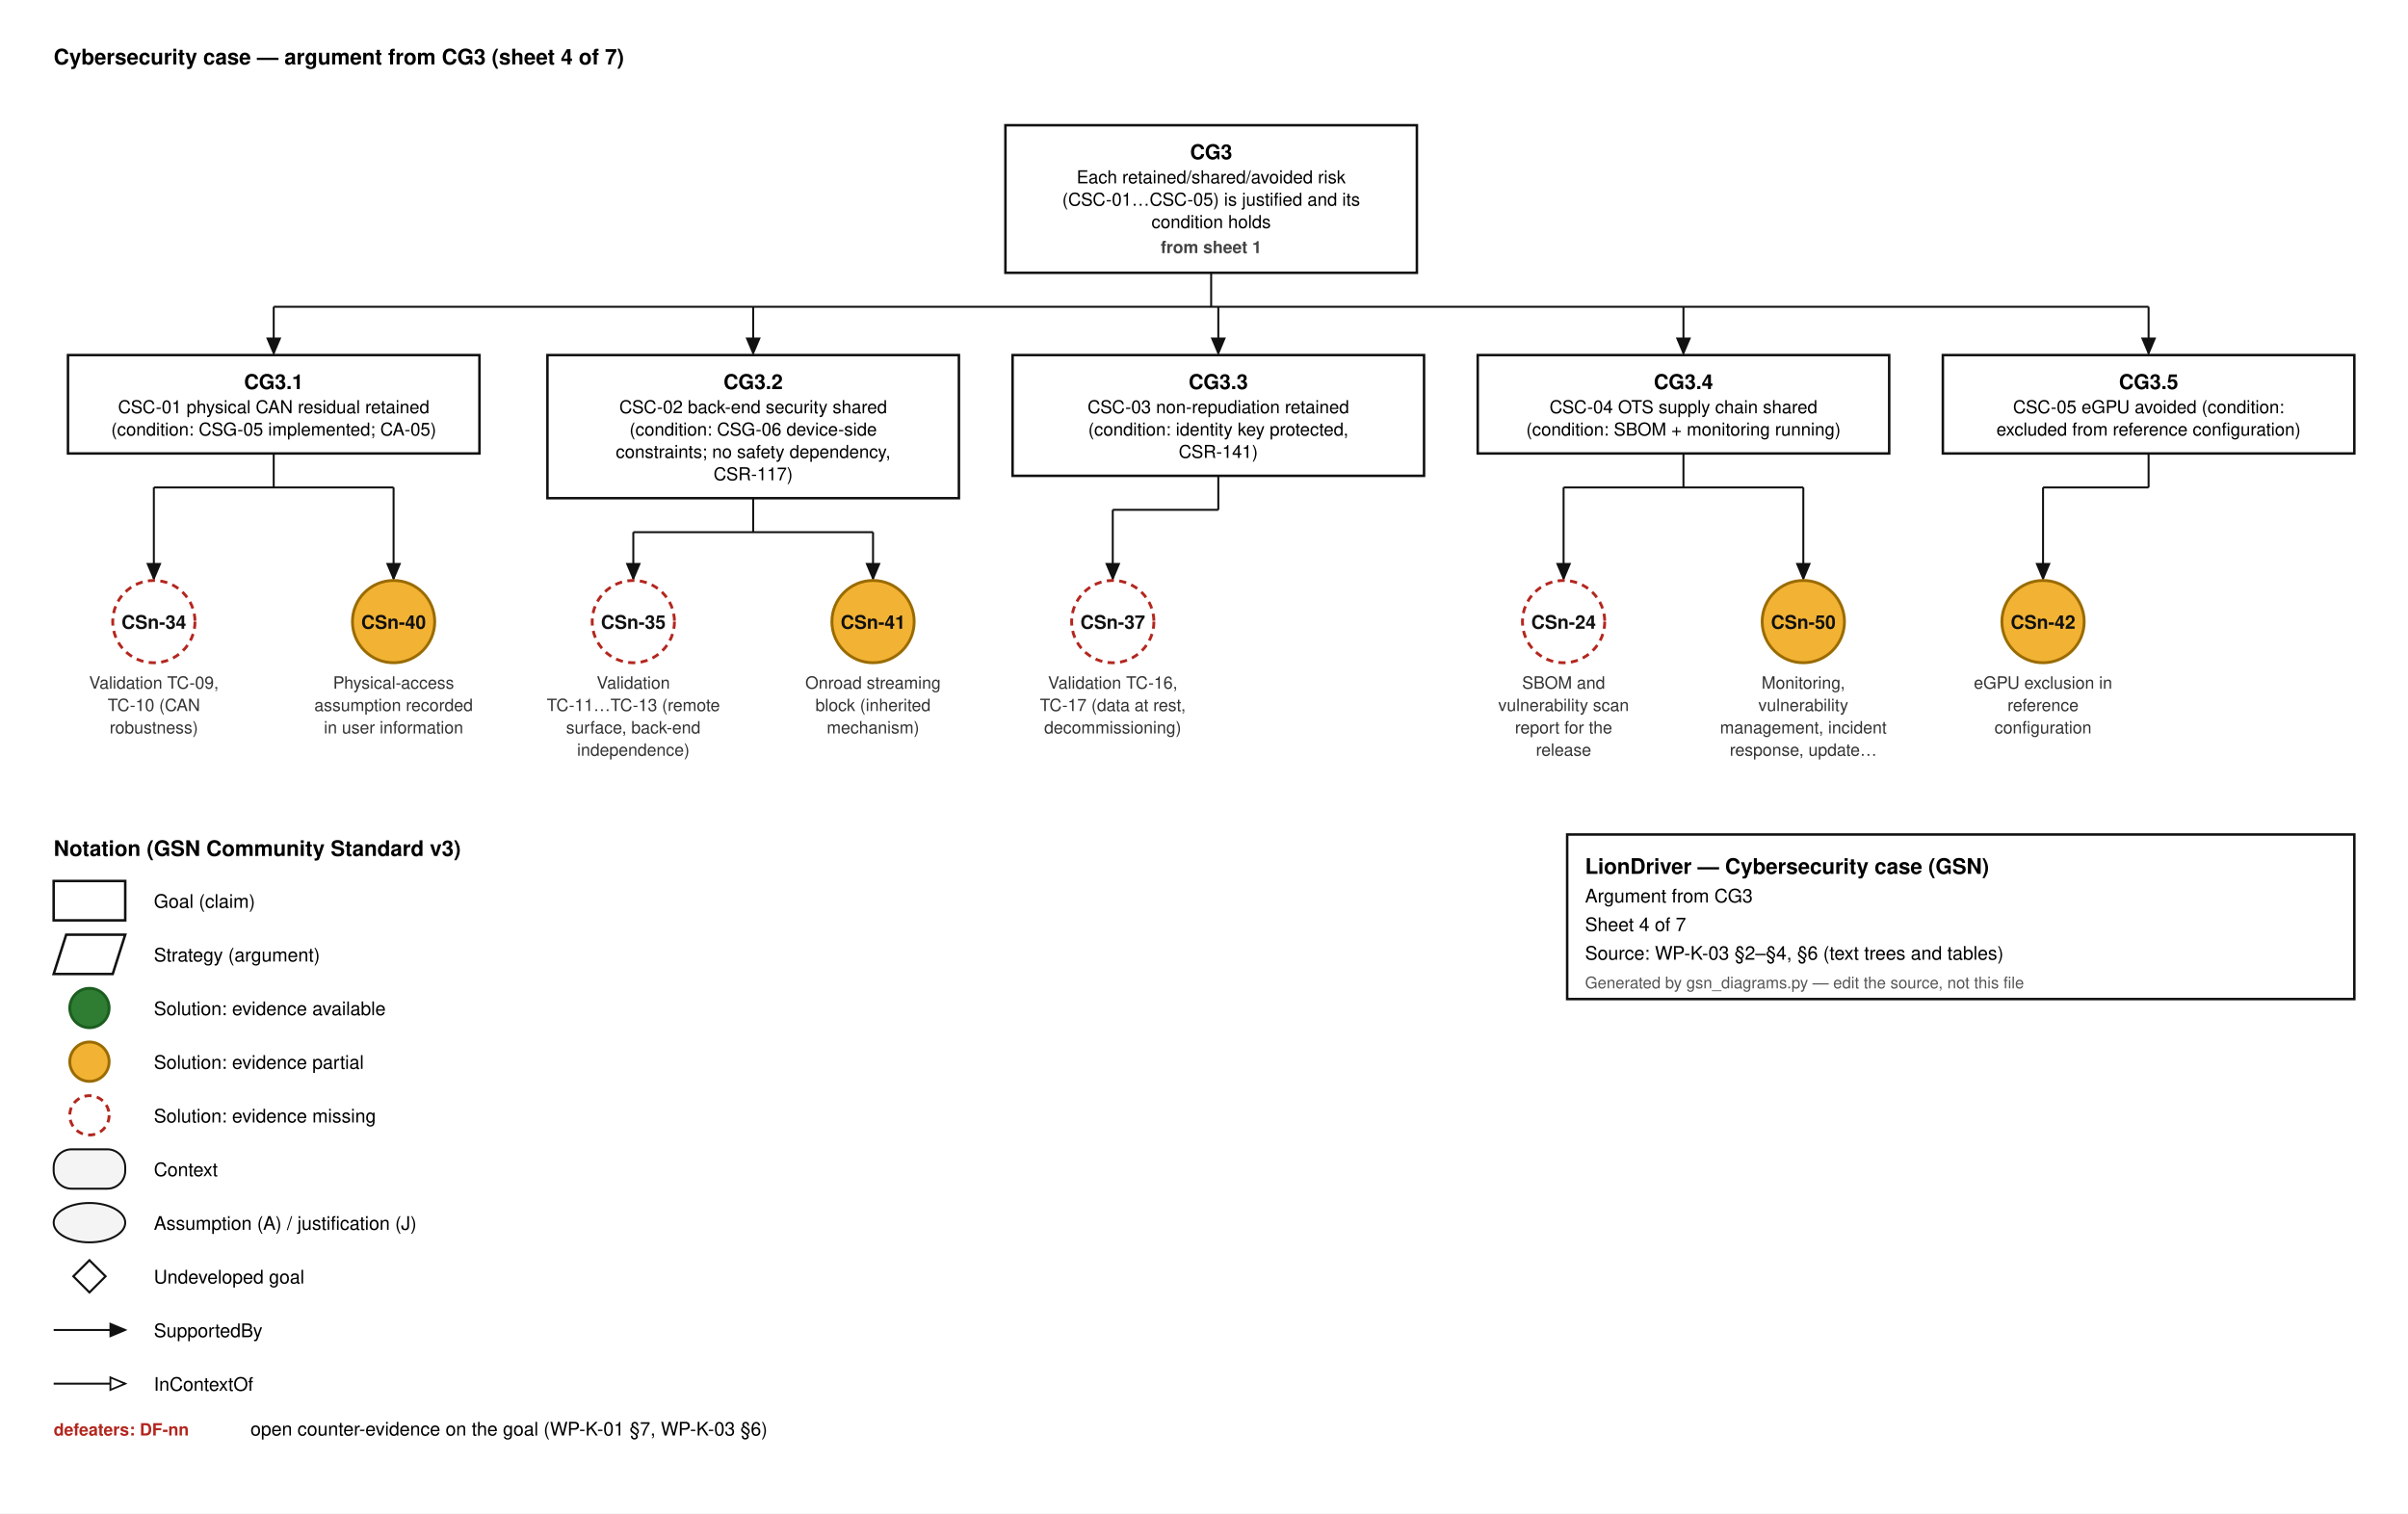
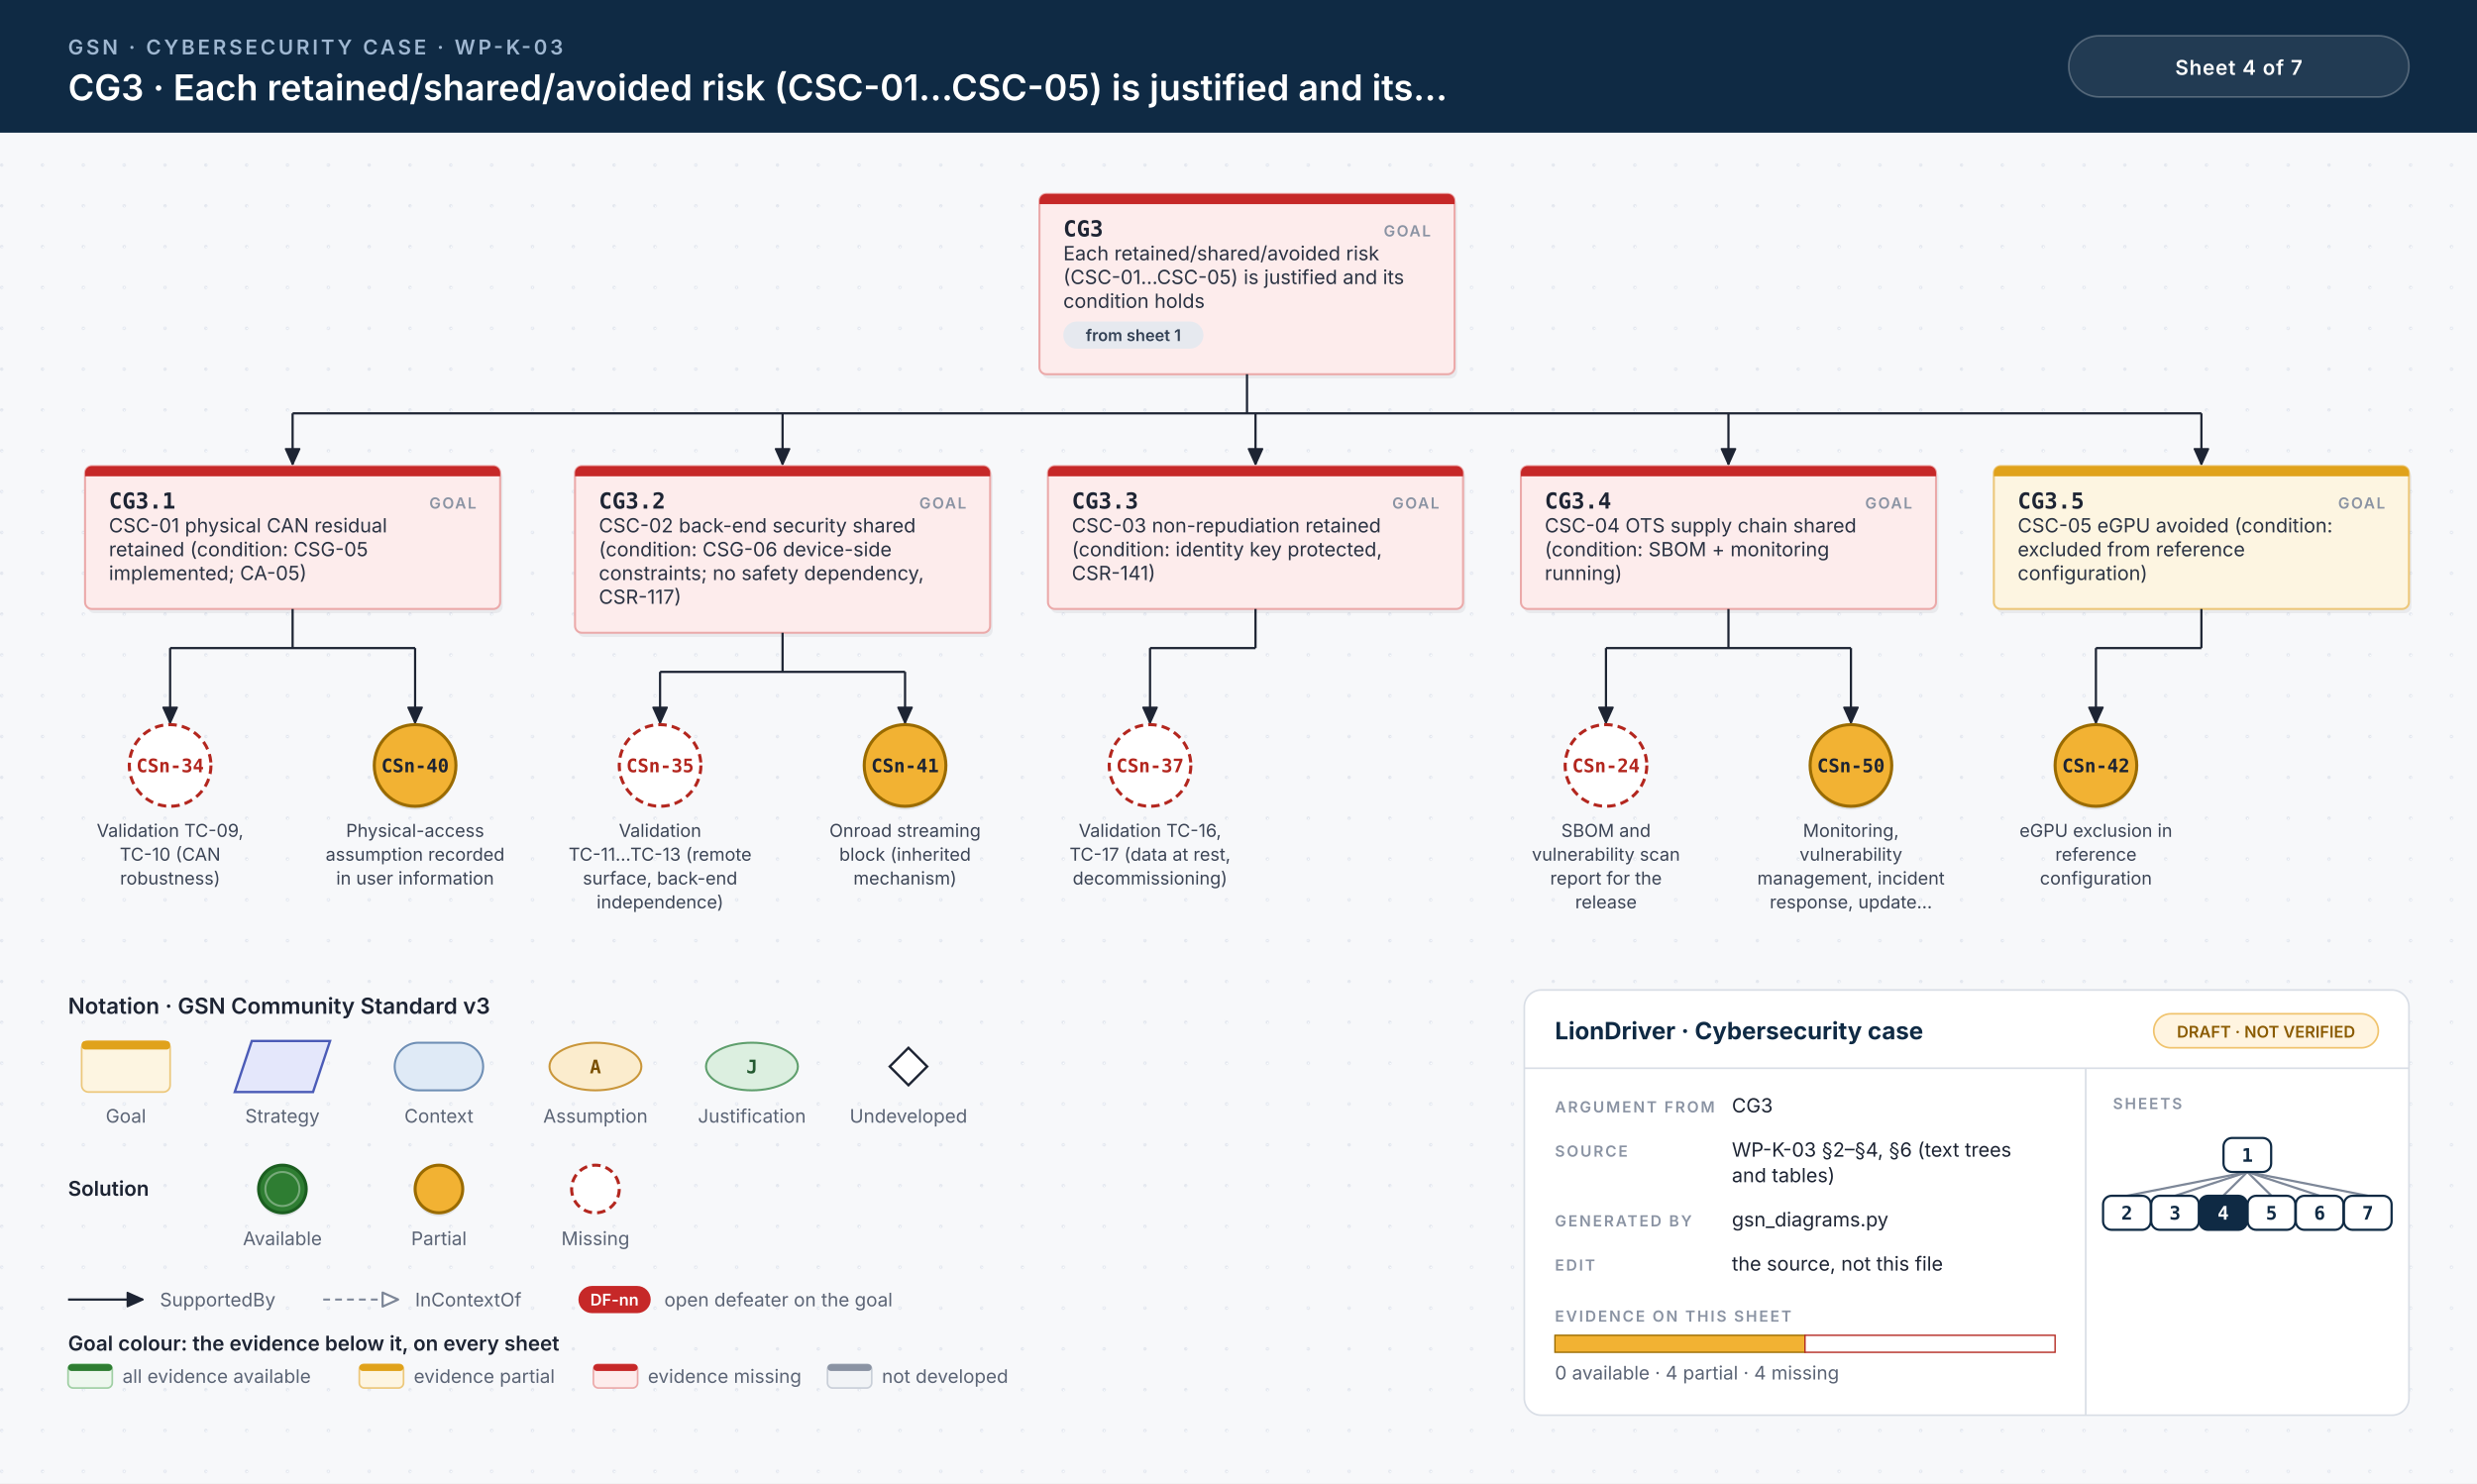
- <svg xmlns="http://www.w3.org/2000/svg" width="1346" height="846" viewBox="0 0 1346 846" font-family="Helvetica, Arial, sans-serif">
-   <style>.g{fill:#fff;stroke:#111;stroke-width:1.4}.ctx{fill:#f4f4f4;stroke:#111;stroke-width:1.1}.id{font-size:11.5px;font-weight:700;text-anchor:middle}.d{font-size:10px;text-anchor:middle}.sid{font-size:10.5px;font-weight:700;text-anchor:middle}.cid{font-size:10px;font-weight:700;text-anchor:middle}.cs{font-size:9.5px;text-anchor:middle;fill:#333}.aj{font-size:11px;font-weight:700;text-anchor:end}.df{font-size:9.5px;font-weight:700;fill:#b3261e;text-anchor:middle}.dfl{font-size:9.5px;font-weight:700;fill:#b3261e}.sh{font-size:9.5px;font-weight:600;fill:#444;text-anchor:middle}.h{font-size:12px;font-weight:700}.l{font-size:10.5px}.s{font-size:9px;fill:#555}.w{stroke:#111;stroke-width:1.1}</style>
-   <rect width="100%" height="100%" fill="#fff" />
-   <text x="30" y="36" class="h">Cybersecurity case — argument from CG3  (sheet 4 of 7)</text>
-   <rect x="562.0" y="70" width="230" height="82.5" class="g" />
-   <text x="677.0" y="89" class="id">CG3</text>
-   <text x="677.0" y="102.5" class="d">Each retained/shared/avoided risk</text>
-   <text x="677.0" y="115.0" class="d">(CSC-01…CSC-05) is justified and its</text>
-   <text x="677.0" y="127.5" class="d">condition holds</text>
-   <text x="677.0" y="141.5" class="sh">from sheet 1</text>
-   <line x1="677.0" y1="152.5" x2="677.0" y2="171.5" class="w" />
-   <line x1="153.0" y1="171.5" x2="1201.0" y2="171.5" class="w" />
-   <line x1="153.0" y1="171.5" x2="153.0" y2="197.5" class="w" />
-   <path d="M153.0,197.5 L149.5,189.2 L156.5,189.2 Z" fill="#111" stroke="#111" stroke-width="1" />
-   <line x1="421.0" y1="171.5" x2="421.0" y2="197.5" class="w" />
-   <path d="M421.0,197.5 L417.5,189.2 L424.5,189.2 Z" fill="#111" stroke="#111" stroke-width="1" />
-   <line x1="681.0" y1="171.5" x2="681.0" y2="197.5" class="w" />
-   <path d="M681.0,197.5 L677.5,189.2 L684.5,189.2 Z" fill="#111" stroke="#111" stroke-width="1" />
-   <line x1="941.0" y1="171.5" x2="941.0" y2="197.5" class="w" />
-   <path d="M941.0,197.5 L937.5,189.2 L944.5,189.2 Z" fill="#111" stroke="#111" stroke-width="1" />
-   <line x1="1201.0" y1="171.5" x2="1201.0" y2="197.5" class="w" />
-   <path d="M1201.0,197.5 L1197.5,189.2 L1204.5,189.2 Z" fill="#111" stroke="#111" stroke-width="1" />
-   <rect x="38.0" y="198.5" width="230" height="55.0" class="g" />
-   <text x="153.0" y="217.5" class="id">CG3.1</text>
-   <text x="153.0" y="231.0" class="d">CSC-01 physical CAN residual retained</text>
-   <text x="153.0" y="243.5" class="d">(condition: CSG-05 implemented; CA-05)</text>
-   <line x1="153.0" y1="253.5" x2="153.0" y2="272.5" class="w" />
-   <line x1="86.0" y1="272.5" x2="220.0" y2="272.5" class="w" />
-   <line x1="86.0" y1="272.5" x2="86.0" y2="323.5" class="w" />
-   <path d="M86.0,323.5 L82.5,315.2 L89.5,315.2 Z" fill="#111" stroke="#111" stroke-width="1" />
-   <line x1="220.0" y1="272.5" x2="220.0" y2="323.5" class="w" />
-   <path d="M220.0,323.5 L216.5,315.2 L223.5,315.2 Z" fill="#111" stroke="#111" stroke-width="1" />
-   <circle cx="86.0" cy="347.5" r="23.0" fill="#ffffff" stroke="#b3261e" stroke-width="1.6" stroke-dasharray="4 3" />
-   <text x="86.0" y="351.5" class="sid" fill="#111">CSn-34</text>
-   <text x="86.0" y="385.0" class="cs">Validation TC-09,</text>
-   <text x="86.0" y="397.5" class="cs">TC-10 (CAN</text>
-   <text x="86.0" y="410.0" class="cs">robustness)</text>
-   <circle cx="220.0" cy="347.5" r="23.0" fill="#f2b233" stroke="#9a6b00" stroke-width="1.6" />
-   <text x="220.0" y="351.5" class="sid" fill="#111">CSn-40</text>
-   <text x="220.0" y="385.0" class="cs">Physical-access</text>
-   <text x="220.0" y="397.5" class="cs">assumption recorded</text>
-   <text x="220.0" y="410.0" class="cs">in user information</text>
-   <rect x="306.0" y="198.5" width="230" height="80.0" class="g" />
-   <text x="421.0" y="217.5" class="id">CG3.2</text>
-   <text x="421.0" y="231.0" class="d">CSC-02 back-end security shared</text>
-   <text x="421.0" y="243.5" class="d">(condition: CSG-06 device-side</text>
-   <text x="421.0" y="256.0" class="d">constraints; no safety dependency,</text>
-   <text x="421.0" y="268.5" class="d">CSR-117)</text>
-   <line x1="421.0" y1="278.5" x2="421.0" y2="297.5" class="w" />
-   <line x1="354.0" y1="297.5" x2="488.0" y2="297.5" class="w" />
-   <line x1="354.0" y1="297.5" x2="354.0" y2="323.5" class="w" />
-   <path d="M354.0,323.5 L350.5,315.2 L357.5,315.2 Z" fill="#111" stroke="#111" stroke-width="1" />
-   <line x1="488.0" y1="297.5" x2="488.0" y2="323.5" class="w" />
-   <path d="M488.0,323.5 L484.5,315.2 L491.5,315.2 Z" fill="#111" stroke="#111" stroke-width="1" />
-   <circle cx="354.0" cy="347.5" r="23.0" fill="#ffffff" stroke="#b3261e" stroke-width="1.6" stroke-dasharray="4 3" />
-   <text x="354.0" y="351.5" class="sid" fill="#111">CSn-35</text>
-   <text x="354.0" y="385.0" class="cs">Validation</text>
-   <text x="354.0" y="397.5" class="cs">TC-11…TC-13 (remote</text>
-   <text x="354.0" y="410.0" class="cs">surface, back-end</text>
-   <text x="354.0" y="422.5" class="cs">independence)</text>
-   <circle cx="488.0" cy="347.5" r="23.0" fill="#f2b233" stroke="#9a6b00" stroke-width="1.6" />
-   <text x="488.0" y="351.5" class="sid" fill="#111">CSn-41</text>
-   <text x="488.0" y="385.0" class="cs">Onroad streaming</text>
-   <text x="488.0" y="397.5" class="cs">block (inherited</text>
-   <text x="488.0" y="410.0" class="cs">mechanism)</text>
-   <rect x="566" y="198.5" width="230" height="67.5" class="g" />
-   <text x="681.0" y="217.5" class="id">CG3.3</text>
-   <text x="681.0" y="231.0" class="d">CSC-03 non-repudiation retained</text>
-   <text x="681.0" y="243.5" class="d">(condition: identity key protected,</text>
-   <text x="681.0" y="256.0" class="d">CSR-141)</text>
-   <line x1="681.0" y1="266.0" x2="681.0" y2="285.0" class="w" />
-   <line x1="622.0" y1="285.0" x2="681.0" y2="285.0" class="w" />
-   <line x1="622.0" y1="285.0" x2="622.0" y2="323.5" class="w" />
-   <path d="M622.0,323.5 L618.5,315.2 L625.5,315.2 Z" fill="#111" stroke="#111" stroke-width="1" />
-   <circle cx="622.0" cy="347.5" r="23.0" fill="#ffffff" stroke="#b3261e" stroke-width="1.6" stroke-dasharray="4 3" />
-   <text x="622.0" y="351.5" class="sid" fill="#111">CSn-37</text>
-   <text x="622.0" y="385.0" class="cs">Validation TC-16,</text>
-   <text x="622.0" y="397.5" class="cs">TC-17 (data at rest,</text>
-   <text x="622.0" y="410.0" class="cs">decommissioning)</text>
-   <rect x="826.0" y="198.5" width="230" height="55.0" class="g" />
-   <text x="941.0" y="217.5" class="id">CG3.4</text>
-   <text x="941.0" y="231.0" class="d">CSC-04 OTS supply chain shared</text>
-   <text x="941.0" y="243.5" class="d">(condition: SBOM + monitoring running)</text>
-   <line x1="941.0" y1="253.5" x2="941.0" y2="272.5" class="w" />
-   <line x1="874.0" y1="272.5" x2="1008.0" y2="272.5" class="w" />
-   <line x1="874.0" y1="272.5" x2="874.0" y2="323.5" class="w" />
-   <path d="M874.0,323.5 L870.5,315.2 L877.5,315.2 Z" fill="#111" stroke="#111" stroke-width="1" />
-   <line x1="1008.0" y1="272.5" x2="1008.0" y2="323.5" class="w" />
-   <path d="M1008.0,323.5 L1004.5,315.2 L1011.5,315.2 Z" fill="#111" stroke="#111" stroke-width="1" />
-   <circle cx="874.0" cy="347.5" r="23.0" fill="#ffffff" stroke="#b3261e" stroke-width="1.6" stroke-dasharray="4 3" />
-   <text x="874.0" y="351.5" class="sid" fill="#111">CSn-24</text>
-   <text x="874.0" y="385.0" class="cs">SBOM and</text>
-   <text x="874.0" y="397.5" class="cs">vulnerability scan</text>
-   <text x="874.0" y="410.0" class="cs">report for the</text>
-   <text x="874.0" y="422.5" class="cs">release</text>
-   <circle cx="1008.0" cy="347.5" r="23.0" fill="#f2b233" stroke="#9a6b00" stroke-width="1.6" />
-   <text x="1008.0" y="351.5" class="sid" fill="#111">CSn-50</text>
-   <text x="1008.0" y="385.0" class="cs">Monitoring,</text>
-   <text x="1008.0" y="397.5" class="cs">vulnerability</text>
-   <text x="1008.0" y="410.0" class="cs">management, incident</text>
-   <text x="1008.0" y="422.5" class="cs">response, update…</text>
-   <rect x="1086" y="198.5" width="230" height="55.0" class="g" />
-   <text x="1201.0" y="217.5" class="id">CG3.5</text>
-   <text x="1201.0" y="231.0" class="d">CSC-05 eGPU avoided (condition:</text>
-   <text x="1201.0" y="243.5" class="d">excluded from reference configuration)</text>
-   <line x1="1201.0" y1="253.5" x2="1201.0" y2="272.5" class="w" />
-   <line x1="1142.0" y1="272.5" x2="1201.0" y2="272.5" class="w" />
-   <line x1="1142.0" y1="272.5" x2="1142.0" y2="323.5" class="w" />
-   <path d="M1142.0,323.5 L1138.5,315.2 L1145.5,315.2 Z" fill="#111" stroke="#111" stroke-width="1" />
-   <circle cx="1142.0" cy="347.5" r="23.0" fill="#f2b233" stroke="#9a6b00" stroke-width="1.6" />
-   <text x="1142.0" y="351.5" class="sid" fill="#111">CSn-42</text>
-   <text x="1142.0" y="385.0" class="cs">eGPU exclusion in</text>
-   <text x="1142.0" y="397.5" class="cs">reference</text>
-   <text x="1142.0" y="410.0" class="cs">configuration</text>
-   <text x="30" y="478.5" class="h">Notation (GSN Community Standard v3)</text>
-   <rect x="30" y="492.5" width="40" height="22" class="g" />
-   <text x="86" y="507.5" class="l">Goal (claim)</text>
-   <path d="M37,522.5 L70,522.5 L63,544.5 L30,544.5 Z" class="g" />
-   <text x="86" y="537.5" class="l">Strategy (argument)</text>
-   <circle cx="50" cy="563.5" r="11" fill="#2e7d32" stroke="#1b5e20" stroke-width="1.6" />
-   <text x="86" y="567.5" class="l">Solution: evidence available</text>
-   <circle cx="50" cy="593.5" r="11" fill="#f2b233" stroke="#9a6b00" stroke-width="1.6" />
-   <text x="86" y="597.5" class="l">Solution: evidence partial</text>
-   <circle cx="50" cy="623.5" r="11" fill="#ffffff" stroke="#b3261e" stroke-width="1.6" stroke-dasharray="4 3" />
-   <text x="86" y="627.5" class="l">Solution: evidence missing</text>
-   <rect x="30" y="642.5" width="40" height="22" rx="10" class="ctx" />
-   <text x="86" y="657.5" class="l">Context</text>
-   <ellipse cx="50" cy="683.5" rx="20" ry="11" class="ctx" />
-   <text x="86" y="687.5" class="l">Assumption (A) / justification (J)</text>
-   <path d="M50,704.5 L59,713.5 L50,722.5 L41,713.5 Z" fill="#fff" stroke="#111" stroke-width="1.2" />
-   <text x="86" y="717.5" class="l">Undeveloped goal</text>
-   <line x1="30.0" y1="743.5" x2="70.0" y2="743.5" class="w" />
-   <path d="M70.0,743.5 L61.7,747.0 L61.7,740.0 Z" fill="#111" stroke="#111" stroke-width="1" />
-   <text x="86" y="747.5" class="l">SupportedBy</text>
-   <line x1="30.0" y1="773.5" x2="70.0" y2="773.5" class="w" />
-   <path d="M70.0,773.5 L61.7,777.0 L61.7,770.0 Z" fill="#fff" stroke="#111" stroke-width="1" />
-   <text x="86" y="777.5" class="l">InContextOf</text>
-   <text x="30" y="802.5" class="dfl">defeaters: DF-nn</text>
-   <text x="140" y="802.5" class="l">open counter-evidence on the goal (WP-K-01 §7, WP-K-03 §6)</text>
-   <rect x="876" y="466.5" width="440" height="92" fill="#fff" stroke="#111" stroke-width="1.4" />
-   <text x="886" y="488.5" class="h">LionDriver — Cybersecurity case (GSN)</text>
-   <text x="886" y="504.5" class="l">Argument from CG3</text>
-   <text x="886" y="520.5" class="l">Sheet 4 of 7</text>
-   <text x="886" y="536.5" class="l">Source: WP-K-03 §2–§4, §6 (text trees and tables)</text>
-   <text x="886" y="552.5" class="s">Generated by gsn_diagrams.py — edit the source, not this file</text>
+ <svg xmlns="http://www.w3.org/2000/svg" width="1456" height="872" viewBox="0 0 1456 872">
+   <style>.id{font:700 13px 'JetBrains Mono', Menlo, Consolas, monospace;fill:#1d2433}.kind{font:600 9px Inter, 'Helvetica Neue', Helvetica, Arial, sans-serif;letter-spacing:.1em;fill:#8a93a3;text-anchor:end}.d{font:400 11.5px Inter, 'Helvetica Neue', Helvetica, Arial, sans-serif;fill:#2b3343}.sid{font:700 11px 'JetBrains Mono', Menlo, Consolas, monospace;text-anchor:middle}.cid{font:700 11px 'JetBrains Mono', Menlo, Consolas, monospace;text-anchor:middle}.cs{font:400 10.5px Inter, 'Helvetica Neue', Helvetica, Arial, sans-serif;text-anchor:middle;fill:#3c4556}.aj{font:700 10px Inter, 'Helvetica Neue', Helvetica, Arial, sans-serif;fill:#fff;text-anchor:middle}.chip{font:600 9.5px Inter, 'Helvetica Neue', Helvetica, Arial, sans-serif;text-anchor:middle}.eyebrow{font:600 12px Inter, 'Helvetica Neue', Helvetica, Arial, sans-serif;letter-spacing:.14em;fill:#9fb7d1}.title{font:600 21px Inter, 'Helvetica Neue', Helvetica, Arial, sans-serif;fill:#fff}.hc{font:600 12px Inter, 'Helvetica Neue', Helvetica, Arial, sans-serif;letter-spacing:.04em;fill:#fff;text-anchor:middle}.lh{font:600 13px Inter, 'Helvetica Neue', Helvetica, Arial, sans-serif;fill:#1d2433}.lb{font:600 12px Inter, 'Helvetica Neue', Helvetica, Arial, sans-serif;fill:#1d2433}.s{font:400 11px Inter, 'Helvetica Neue', Helvetica, Arial, sans-serif;fill:#5b6475}.tbh{font:700 14px Inter, 'Helvetica Neue', Helvetica, Arial, sans-serif;fill:#0f2a44}.k{font:600 9px Inter, 'Helvetica Neue', Helvetica, Arial, sans-serif;letter-spacing:.12em;fill:#8a93a3}.v{font:400 11.5px Inter, 'Helvetica Neue', Helvetica, Arial, sans-serif;fill:#1d2433}.mm{font:700 11px 'JetBrains Mono', Menlo, Consolas, monospace;text-anchor:middle}.w{stroke:#1d2433;stroke-width:1.3}.wc{stroke:#7d8798;stroke-width:1.2;stroke-dasharray:4 3}.shadow{fill:#0f172a;opacity:.06}</style>
+   <defs>
+     <pattern id="dots" width="24" height="24" patternUnits="userSpaceOnUse">
+       <circle cx="1" cy="1" r="1" fill="#e3e7ee" />
+     </pattern>
+   </defs>
+   <rect width="100%" height="100%" fill="#f7f8fa" />
+   <rect y="78" width="100%" height="794" fill="url(#dots)" />
+   <rect width="100%" height="78" fill="#0f2a44" />
+   <text x="40" y="32" class="eyebrow">GSN · CYBERSECURITY CASE · WP-K-03</text>
+   <text x="40" y="59" class="title">CG3 · Each retained/shared/avoided risk (CSC-01…CSC-05) is justified and its…</text>
+   <rect x="1216" y="21" width="200" height="36" rx="18" fill="#ffffff14" stroke="#ffffff40" />
+   <text x="1316" y="44" class="hc">Sheet 4 of 7</text>
+   <rect x="612.5" y="116.5" width="244" height="106" rx="4" class="shadow" />
+   <rect x="611.0" y="114" width="244" height="106" rx="4" fill="#fdecec" stroke="#eba9a9" stroke-width="1.2" />
+   <path d="M615.0,114 H851.0 A4,4 0 0 1 855.0,118 V120 H611.0 V118 A4,4 0 0 1 615.0,114 Z" fill="#c62828" />
+   <text x="625.0" y="139" class="id" text-anchor="start">CG3</text>
+   <text x="841.0" y="139" class="kind">GOAL</text>
+   <text x="625.0" y="153" class="d">Each retained/shared/avoided risk</text>
+   <text x="625.0" y="167" class="d">(CSC-01…CSC-05) is justified and its</text>
+   <text x="625.0" y="181" class="d">condition holds</text>
+   <rect x="625.0" y="189.0" width="82.4" height="16" rx="8" fill="#e6e9ef" />
+   <text x="666.2" y="200.5" class="chip" fill="#334155">from sheet 1</text>
+   <line x1="733.0" y1="220" x2="733.0" y2="243.0" class="w" />
+   <line x1="172.0" y1="243.0" x2="1294.0" y2="243.0" class="w" />
+   <line x1="172.0" y1="243.0" x2="172.0" y2="273.0" class="w" />
+   <path d="M172.0,273.0 L167.9,263.9 L176.1,263.9 Z" fill="#1d2433" stroke="#1d2433" stroke-width="1" stroke-linejoin="round" />
+   <line x1="460.0" y1="243.0" x2="460.0" y2="273.0" class="w" />
+   <path d="M460.0,273.0 L455.9,263.9 L464.1,263.9 Z" fill="#1d2433" stroke="#1d2433" stroke-width="1" stroke-linejoin="round" />
+   <line x1="738.0" y1="243.0" x2="738.0" y2="273.0" class="w" />
+   <path d="M738.0,273.0 L733.9,263.9 L742.1,263.9 Z" fill="#1d2433" stroke="#1d2433" stroke-width="1" stroke-linejoin="round" />
+   <line x1="1016.0" y1="243.0" x2="1016.0" y2="273.0" class="w" />
+   <path d="M1016.0,273.0 L1011.9,263.9 L1020.1,263.9 Z" fill="#1d2433" stroke="#1d2433" stroke-width="1" stroke-linejoin="round" />
+   <line x1="1294.0" y1="243.0" x2="1294.0" y2="273.0" class="w" />
+   <path d="M1294.0,273.0 L1289.9,263.9 L1298.1,263.9 Z" fill="#1d2433" stroke="#1d2433" stroke-width="1" stroke-linejoin="round" />
+   <rect x="51.5" y="276.5" width="244" height="84" rx="4" class="shadow" />
+   <rect x="50.0" y="274" width="244" height="84" rx="4" fill="#fdecec" stroke="#eba9a9" stroke-width="1.2" />
+   <path d="M54.0,274 H290.0 A4,4 0 0 1 294.0,278 V280 H50.0 V278 A4,4 0 0 1 54.0,274 Z" fill="#c62828" />
+   <text x="64.0" y="299" class="id" text-anchor="start">CG3.1</text>
+   <text x="280.0" y="299" class="kind">GOAL</text>
+   <text x="64.0" y="313" class="d">CSC-01 physical CAN residual</text>
+   <text x="64.0" y="327" class="d">retained (condition: CSG-05</text>
+   <text x="64.0" y="341" class="d">implemented; CA-05)</text>
+   <line x1="172.0" y1="358" x2="172.0" y2="381.0" class="w" />
+   <line x1="100.0" y1="381.0" x2="244.0" y2="381.0" class="w" />
+   <line x1="100.0" y1="381.0" x2="100.0" y2="425.0" class="w" />
+   <path d="M100.0,425.0 L95.9,415.9 L104.1,415.9 Z" fill="#1d2433" stroke="#1d2433" stroke-width="1" stroke-linejoin="round" />
+   <line x1="244.0" y1="381.0" x2="244.0" y2="425.0" class="w" />
+   <path d="M244.0,425.0 L239.9,415.9 L248.1,415.9 Z" fill="#1d2433" stroke="#1d2433" stroke-width="1" stroke-linejoin="round" />
+   <circle cx="100.0" cy="450.0" r="24.0" fill="#ffffff" stroke="#b3261e" stroke-width="1.8" stroke-dasharray="5 3" />
+   <text x="100.0" y="454.0" class="sid" fill="#b3261e">CSn-34</text>
+   <text x="100.0" y="492" class="cs">Validation TC-09,</text>
+   <text x="100.0" y="506" class="cs">TC-10 (CAN</text>
+   <text x="100.0" y="520" class="cs">robustness)</text>
+   <circle cx="244.0" cy="452.0" r="24.0" fill="#0f172a" opacity=".10" />
+   <circle cx="244.0" cy="450.0" r="24.0" fill="#f2b233" stroke="#9a6b00" stroke-width="1.8" />
+   <text x="244.0" y="454.0" class="sid" fill="#1d2433">CSn-40</text>
+   <text x="244.0" y="492" class="cs">Physical-access</text>
+   <text x="244.0" y="506" class="cs">assumption recorded</text>
+   <text x="244.0" y="520" class="cs">in user information</text>
+   <rect x="339.5" y="276.5" width="244" height="98" rx="4" class="shadow" />
+   <rect x="338.0" y="274" width="244" height="98" rx="4" fill="#fdecec" stroke="#eba9a9" stroke-width="1.2" />
+   <path d="M342.0,274 H578.0 A4,4 0 0 1 582.0,278 V280 H338.0 V278 A4,4 0 0 1 342.0,274 Z" fill="#c62828" />
+   <text x="352.0" y="299" class="id" text-anchor="start">CG3.2</text>
+   <text x="568.0" y="299" class="kind">GOAL</text>
+   <text x="352.0" y="313" class="d">CSC-02 back-end security shared</text>
+   <text x="352.0" y="327" class="d">(condition: CSG-06 device-side</text>
+   <text x="352.0" y="341" class="d">constraints; no safety dependency,</text>
+   <text x="352.0" y="355" class="d">CSR-117)</text>
+   <line x1="460.0" y1="372" x2="460.0" y2="395.0" class="w" />
+   <line x1="388.0" y1="395.0" x2="532.0" y2="395.0" class="w" />
+   <line x1="388.0" y1="395.0" x2="388.0" y2="425.0" class="w" />
+   <path d="M388.0,425.0 L383.9,415.9 L392.1,415.9 Z" fill="#1d2433" stroke="#1d2433" stroke-width="1" stroke-linejoin="round" />
+   <line x1="532.0" y1="395.0" x2="532.0" y2="425.0" class="w" />
+   <path d="M532.0,425.0 L527.9,415.9 L536.1,415.9 Z" fill="#1d2433" stroke="#1d2433" stroke-width="1" stroke-linejoin="round" />
+   <circle cx="388.0" cy="450.0" r="24.0" fill="#ffffff" stroke="#b3261e" stroke-width="1.8" stroke-dasharray="5 3" />
+   <text x="388.0" y="454.0" class="sid" fill="#b3261e">CSn-35</text>
+   <text x="388.0" y="492" class="cs">Validation</text>
+   <text x="388.0" y="506" class="cs">TC-11…TC-13 (remote</text>
+   <text x="388.0" y="520" class="cs">surface, back-end</text>
+   <text x="388.0" y="534" class="cs">independence)</text>
+   <circle cx="532.0" cy="452.0" r="24.0" fill="#0f172a" opacity=".10" />
+   <circle cx="532.0" cy="450.0" r="24.0" fill="#f2b233" stroke="#9a6b00" stroke-width="1.8" />
+   <text x="532.0" y="454.0" class="sid" fill="#1d2433">CSn-41</text>
+   <text x="532.0" y="492" class="cs">Onroad streaming</text>
+   <text x="532.0" y="506" class="cs">block (inherited</text>
+   <text x="532.0" y="520" class="cs">mechanism)</text>
+   <rect x="617.5" y="276.5" width="244" height="84" rx="4" class="shadow" />
+   <rect x="616" y="274" width="244" height="84" rx="4" fill="#fdecec" stroke="#eba9a9" stroke-width="1.2" />
+   <path d="M620,274 H856 A4,4 0 0 1 860,278 V280 H616 V278 A4,4 0 0 1 620,274 Z" fill="#c62828" />
+   <text x="630" y="299" class="id" text-anchor="start">CG3.3</text>
+   <text x="846" y="299" class="kind">GOAL</text>
+   <text x="630" y="313" class="d">CSC-03 non-repudiation retained</text>
+   <text x="630" y="327" class="d">(condition: identity key protected,</text>
+   <text x="630" y="341" class="d">CSR-141)</text>
+   <line x1="738.0" y1="358" x2="738.0" y2="381.0" class="w" />
+   <line x1="676.0" y1="381.0" x2="738.0" y2="381.0" class="w" />
+   <line x1="676.0" y1="381.0" x2="676.0" y2="425.0" class="w" />
+   <path d="M676.0,425.0 L671.9,415.9 L680.1,415.9 Z" fill="#1d2433" stroke="#1d2433" stroke-width="1" stroke-linejoin="round" />
+   <circle cx="676.0" cy="450.0" r="24.0" fill="#ffffff" stroke="#b3261e" stroke-width="1.8" stroke-dasharray="5 3" />
+   <text x="676.0" y="454.0" class="sid" fill="#b3261e">CSn-37</text>
+   <text x="676.0" y="492" class="cs">Validation TC-16,</text>
+   <text x="676.0" y="506" class="cs">TC-17 (data at rest,</text>
+   <text x="676.0" y="520" class="cs">decommissioning)</text>
+   <rect x="895.5" y="276.5" width="244" height="84" rx="4" class="shadow" />
+   <rect x="894.0" y="274" width="244" height="84" rx="4" fill="#fdecec" stroke="#eba9a9" stroke-width="1.2" />
+   <path d="M898.0,274 H1134.0 A4,4 0 0 1 1138.0,278 V280 H894.0 V278 A4,4 0 0 1 898.0,274 Z" fill="#c62828" />
+   <text x="908.0" y="299" class="id" text-anchor="start">CG3.4</text>
+   <text x="1124.0" y="299" class="kind">GOAL</text>
+   <text x="908.0" y="313" class="d">CSC-04 OTS supply chain shared</text>
+   <text x="908.0" y="327" class="d">(condition: SBOM + monitoring</text>
+   <text x="908.0" y="341" class="d">running)</text>
+   <line x1="1016.0" y1="358" x2="1016.0" y2="381.0" class="w" />
+   <line x1="944.0" y1="381.0" x2="1088.0" y2="381.0" class="w" />
+   <line x1="944.0" y1="381.0" x2="944.0" y2="425.0" class="w" />
+   <path d="M944.0,425.0 L939.9,415.9 L948.1,415.9 Z" fill="#1d2433" stroke="#1d2433" stroke-width="1" stroke-linejoin="round" />
+   <line x1="1088.0" y1="381.0" x2="1088.0" y2="425.0" class="w" />
+   <path d="M1088.0,425.0 L1083.9,415.9 L1092.1,415.9 Z" fill="#1d2433" stroke="#1d2433" stroke-width="1" stroke-linejoin="round" />
+   <circle cx="944.0" cy="450.0" r="24.0" fill="#ffffff" stroke="#b3261e" stroke-width="1.8" stroke-dasharray="5 3" />
+   <text x="944.0" y="454.0" class="sid" fill="#b3261e">CSn-24</text>
+   <text x="944.0" y="492" class="cs">SBOM and</text>
+   <text x="944.0" y="506" class="cs">vulnerability scan</text>
+   <text x="944.0" y="520" class="cs">report for the</text>
+   <text x="944.0" y="534" class="cs">release</text>
+   <circle cx="1088.0" cy="452.0" r="24.0" fill="#0f172a" opacity=".10" />
+   <circle cx="1088.0" cy="450.0" r="24.0" fill="#f2b233" stroke="#9a6b00" stroke-width="1.8" />
+   <text x="1088.0" y="454.0" class="sid" fill="#1d2433">CSn-50</text>
+   <text x="1088.0" y="492" class="cs">Monitoring,</text>
+   <text x="1088.0" y="506" class="cs">vulnerability</text>
+   <text x="1088.0" y="520" class="cs">management, incident</text>
+   <text x="1088.0" y="534" class="cs">response, update…</text>
+   <rect x="1173.5" y="276.5" width="244" height="84" rx="4" class="shadow" />
+   <rect x="1172" y="274" width="244" height="84" rx="4" fill="#fdf5e1" stroke="#ecc77a" stroke-width="1.2" />
+   <path d="M1176,274 H1412 A4,4 0 0 1 1416,278 V280 H1172 V278 A4,4 0 0 1 1176,274 Z" fill="#e0a21b" />
+   <text x="1186" y="299" class="id" text-anchor="start">CG3.5</text>
+   <text x="1402" y="299" class="kind">GOAL</text>
+   <text x="1186" y="313" class="d">CSC-05 eGPU avoided (condition:</text>
+   <text x="1186" y="327" class="d">excluded from reference</text>
+   <text x="1186" y="341" class="d">configuration)</text>
+   <line x1="1294.0" y1="358" x2="1294.0" y2="381.0" class="w" />
+   <line x1="1232.0" y1="381.0" x2="1294.0" y2="381.0" class="w" />
+   <line x1="1232.0" y1="381.0" x2="1232.0" y2="425.0" class="w" />
+   <path d="M1232.0,425.0 L1227.9,415.9 L1236.1,415.9 Z" fill="#1d2433" stroke="#1d2433" stroke-width="1" stroke-linejoin="round" />
+   <circle cx="1232.0" cy="452.0" r="24.0" fill="#0f172a" opacity=".10" />
+   <circle cx="1232.0" cy="450.0" r="24.0" fill="#f2b233" stroke="#9a6b00" stroke-width="1.8" />
+   <text x="1232.0" y="454.0" class="sid" fill="#1d2433">CSn-42</text>
+   <text x="1232.0" y="492" class="cs">eGPU exclusion in</text>
+   <text x="1232.0" y="506" class="cs">reference</text>
+   <text x="1232.0" y="520" class="cs">configuration</text>
+   <text x="40" y="596" class="lh">Notation · GSN Community Standard v3</text>
+   <rect x="48" y="612" width="52" height="30" rx="4" fill="#fdf5e1" stroke="#ecc77a" />
+   <rect x="48" y="612" width="52" height="5" rx="2" fill="#e0a21b" />
+   <text x="74" y="660" class="s" text-anchor="middle">Goal</text>
+   <path d="M148,612 L194,612 L184,642 L138,642 Z" fill="#e4e7fb" stroke="#4b5bb7" stroke-width="1.4" />
+   <text x="166" y="660" class="s" text-anchor="middle">Strategy</text>
+   <rect x="232" y="613" width="52" height="28" rx="14" fill="#dfeaf6" stroke="#6f8fb5" stroke-width="1.2" />
+   <text x="258" y="660" class="s" text-anchor="middle">Context</text>
+   <ellipse cx="350" cy="627" rx="27" ry="14" fill="#fbeccd" stroke="#c9963a" stroke-width="1.2" />
+   <text x="350" y="631" class="cid" fill="#7a4f00">A</text>
+   <text x="350" y="660" class="s" text-anchor="middle">Assumption</text>
+   <ellipse cx="442" cy="627" rx="27" ry="14" fill="#dcefe0" stroke="#5f9f6d" stroke-width="1.2" />
+   <text x="442" y="631" class="cid" fill="#245a31">J</text>
+   <text x="442" y="660" class="s" text-anchor="middle">Justification</text>
+   <path d="M534,616 L545,627 L534,638 L523,627 Z" fill="#fff" stroke="#1d2433" stroke-width="1.4" />
+   <text x="534" y="660" class="s" text-anchor="middle">Undeveloped</text>
+   <text x="40" y="703" class="lb">Solution</text>
+   <circle cx="166" cy="701" r="14" fill="#0f172a" opacity=".10" />
+   <circle cx="166" cy="699" r="14" fill="#2e7d32" stroke="#1b5e20" stroke-width="1.8" />
+   <circle cx="166" cy="699" r="10" fill="none" stroke="#ffffff" stroke-opacity=".35" stroke-width="1.2" />
+   <text x="166" y="732" class="s" text-anchor="middle">Available</text>
+   <circle cx="258" cy="701" r="14" fill="#0f172a" opacity=".10" />
+   <circle cx="258" cy="699" r="14" fill="#f2b233" stroke="#9a6b00" stroke-width="1.8" />
+   <text x="258" y="732" class="s" text-anchor="middle">Partial</text>
+   <circle cx="350" cy="699" r="14" fill="#ffffff" stroke="#b3261e" stroke-width="1.8" stroke-dasharray="5 3" />
+   <text x="350" y="732" class="s" text-anchor="middle">Missing</text>
+   <line x1="40.0" y1="764.0" x2="84.0" y2="764.0" class="w" />
+   <path d="M84.0,764.0 L74.9,768.1 L74.9,759.9 Z" fill="#1d2433" stroke="#1d2433" stroke-width="1" stroke-linejoin="round" />
+   <text x="94" y="768" class="s">SupportedBy</text>
+   <line x1="190.0" y1="764.0" x2="234.0" y2="764.0" class="wc" />
+   <path d="M234.0,764.0 L224.9,768.1 L224.9,759.9 Z" fill="#fff" stroke="#7d8798" stroke-width="1.3" stroke-linejoin="round" />
+   <text x="244" y="768" class="s">InContextOf</text>
+   <rect x="340.0" y="756.0" width="42.5" height="16" rx="8" fill="#c62828" />
+   <text x="361.2" y="767.5" class="chip" fill="#fff">DF-nn</text>
+   <text x="390.5" y="768" class="s">open defeater on the goal</text>
+   <text x="40" y="794" class="lb">Goal colour: the evidence below it, on every sheet</text>
+   <rect x="40" y="802" width="26" height="14" rx="3" fill="#edf7ee" stroke="#9fcfa3" />
+   <rect x="40" y="802" width="26" height="4" rx="2" fill="#2e7d32" />
+   <text x="72" y="813" class="s">all evidence available</text>
+   <rect x="211.2" y="802" width="26" height="14" rx="3" fill="#fdf5e1" stroke="#ecc77a" />
+   <rect x="211.2" y="802" width="26" height="4" rx="2" fill="#e0a21b" />
+   <text x="243.2" y="813" class="s">evidence partial</text>
+   <rect x="348.8" y="802" width="26" height="14" rx="3" fill="#fdecec" stroke="#eba9a9" />
+   <rect x="348.8" y="802" width="26" height="4" rx="2" fill="#c62828" />
+   <text x="380.8" y="813" class="s">evidence missing</text>
+   <rect x="486.4" y="802" width="26" height="14" rx="3" fill="#f1f3f6" stroke="#c9cfd8" />
+   <rect x="486.4" y="802" width="26" height="4" rx="2" fill="#8a93a3" />
+   <text x="518.4" y="813" class="s">not developed</text>
+   <rect x="896" y="582" width="520" height="250" rx="10" fill="#fff" stroke="#d9dee6" />
+   <line x1="896" y1="628" x2="1416" y2="628" stroke="#d9dee6" />
+   <line x1="1226" y1="628" x2="1226" y2="832" stroke="#d9dee6" />
+   <text x="914" y="611" class="tbh">LionDriver · Cybersecurity case</text>
+   <rect x="1266" y="596" width="132" height="20" rx="10" fill="#fff4e0" stroke="#f0c36d" />
+   <text x="1332" y="610" class="chip" fill="#8a5a00">DRAFT · NOT VERIFIED</text>
+   <text x="914" y="654" class="k">ARGUMENT FROM</text>
+   <text x="1018" y="654" class="v">CG3</text>
+   <text x="914" y="680" class="k">SOURCE</text>
+   <text x="1018" y="680" class="v">WP-K-03 §2–§4, §6 (text trees</text>
+   <text x="1018" y="695" class="v">and tables)</text>
+   <text x="914" y="721" class="k">GENERATED BY</text>
+   <text x="1018" y="721" class="v">gsn_diagrams.py</text>
+   <text x="914" y="747" class="k">EDIT</text>
+   <text x="1018" y="747" class="v">the source, not this file</text>
+   <text x="914" y="777" class="k">EVIDENCE ON THIS SHEET</text>
+   <rect x="914.0" y="785" width="147.0" height="10" fill="#f2b233" stroke="#9a6b00" stroke-width=".8" />
+   <rect x="1061.0" y="785" width="147.0" height="10" fill="#ffffff" stroke="#b3261e" stroke-width=".8" />
+   <text x="914" y="811" class="s">0 available · 4 partial · 4 missing</text>
+   <text x="1242" y="652" class="k">SHEETS</text>
+   <line x1="1321.0" y1="689.0" x2="1250.2" y2="703.0" stroke="#7d8798" stroke-width="1.3" />
+   <line x1="1321.0" y1="689.0" x2="1278.5" y2="703.0" stroke="#7d8798" stroke-width="1.3" />
+   <line x1="1321.0" y1="689.0" x2="1306.8" y2="703.0" stroke="#7d8798" stroke-width="1.3" />
+   <line x1="1321.0" y1="689.0" x2="1335.2" y2="703.0" stroke="#7d8798" stroke-width="1.3" />
+   <line x1="1321.0" y1="689.0" x2="1363.5" y2="703.0" stroke="#7d8798" stroke-width="1.3" />
+   <line x1="1321.0" y1="689.0" x2="1391.8" y2="703.0" stroke="#7d8798" stroke-width="1.3" />
+   <rect x="1307.0" y="669.0" width="28" height="20" rx="5" fill="#fff" stroke="#0f2a44" stroke-width="1.3" />
+   <text x="1321.0" y="683.0" class="mm" fill="#0f2a44">1</text>
+   <rect x="1236.2" y="703.0" width="28" height="20" rx="5" fill="#fff" stroke="#0f2a44" stroke-width="1.3" />
+   <text x="1250.2" y="717.0" class="mm" fill="#0f2a44">2</text>
+   <rect x="1264.5" y="703.0" width="28" height="20" rx="5" fill="#fff" stroke="#0f2a44" stroke-width="1.3" />
+   <text x="1278.5" y="717.0" class="mm" fill="#0f2a44">3</text>
+   <rect x="1292.8" y="703.0" width="28" height="20" rx="5" fill="#0f2a44" stroke="#0f2a44" stroke-width="1.3" />
+   <text x="1306.8" y="717.0" class="mm" fill="#fff">4</text>
+   <rect x="1321.2" y="703.0" width="28" height="20" rx="5" fill="#fff" stroke="#0f2a44" stroke-width="1.3" />
+   <text x="1335.2" y="717.0" class="mm" fill="#0f2a44">5</text>
+   <rect x="1349.5" y="703.0" width="28" height="20" rx="5" fill="#fff" stroke="#0f2a44" stroke-width="1.3" />
+   <text x="1363.5" y="717.0" class="mm" fill="#0f2a44">6</text>
+   <rect x="1377.8" y="703.0" width="28" height="20" rx="5" fill="#fff" stroke="#0f2a44" stroke-width="1.3" />
+   <text x="1391.8" y="717.0" class="mm" fill="#0f2a44">7</text>
</svg>
